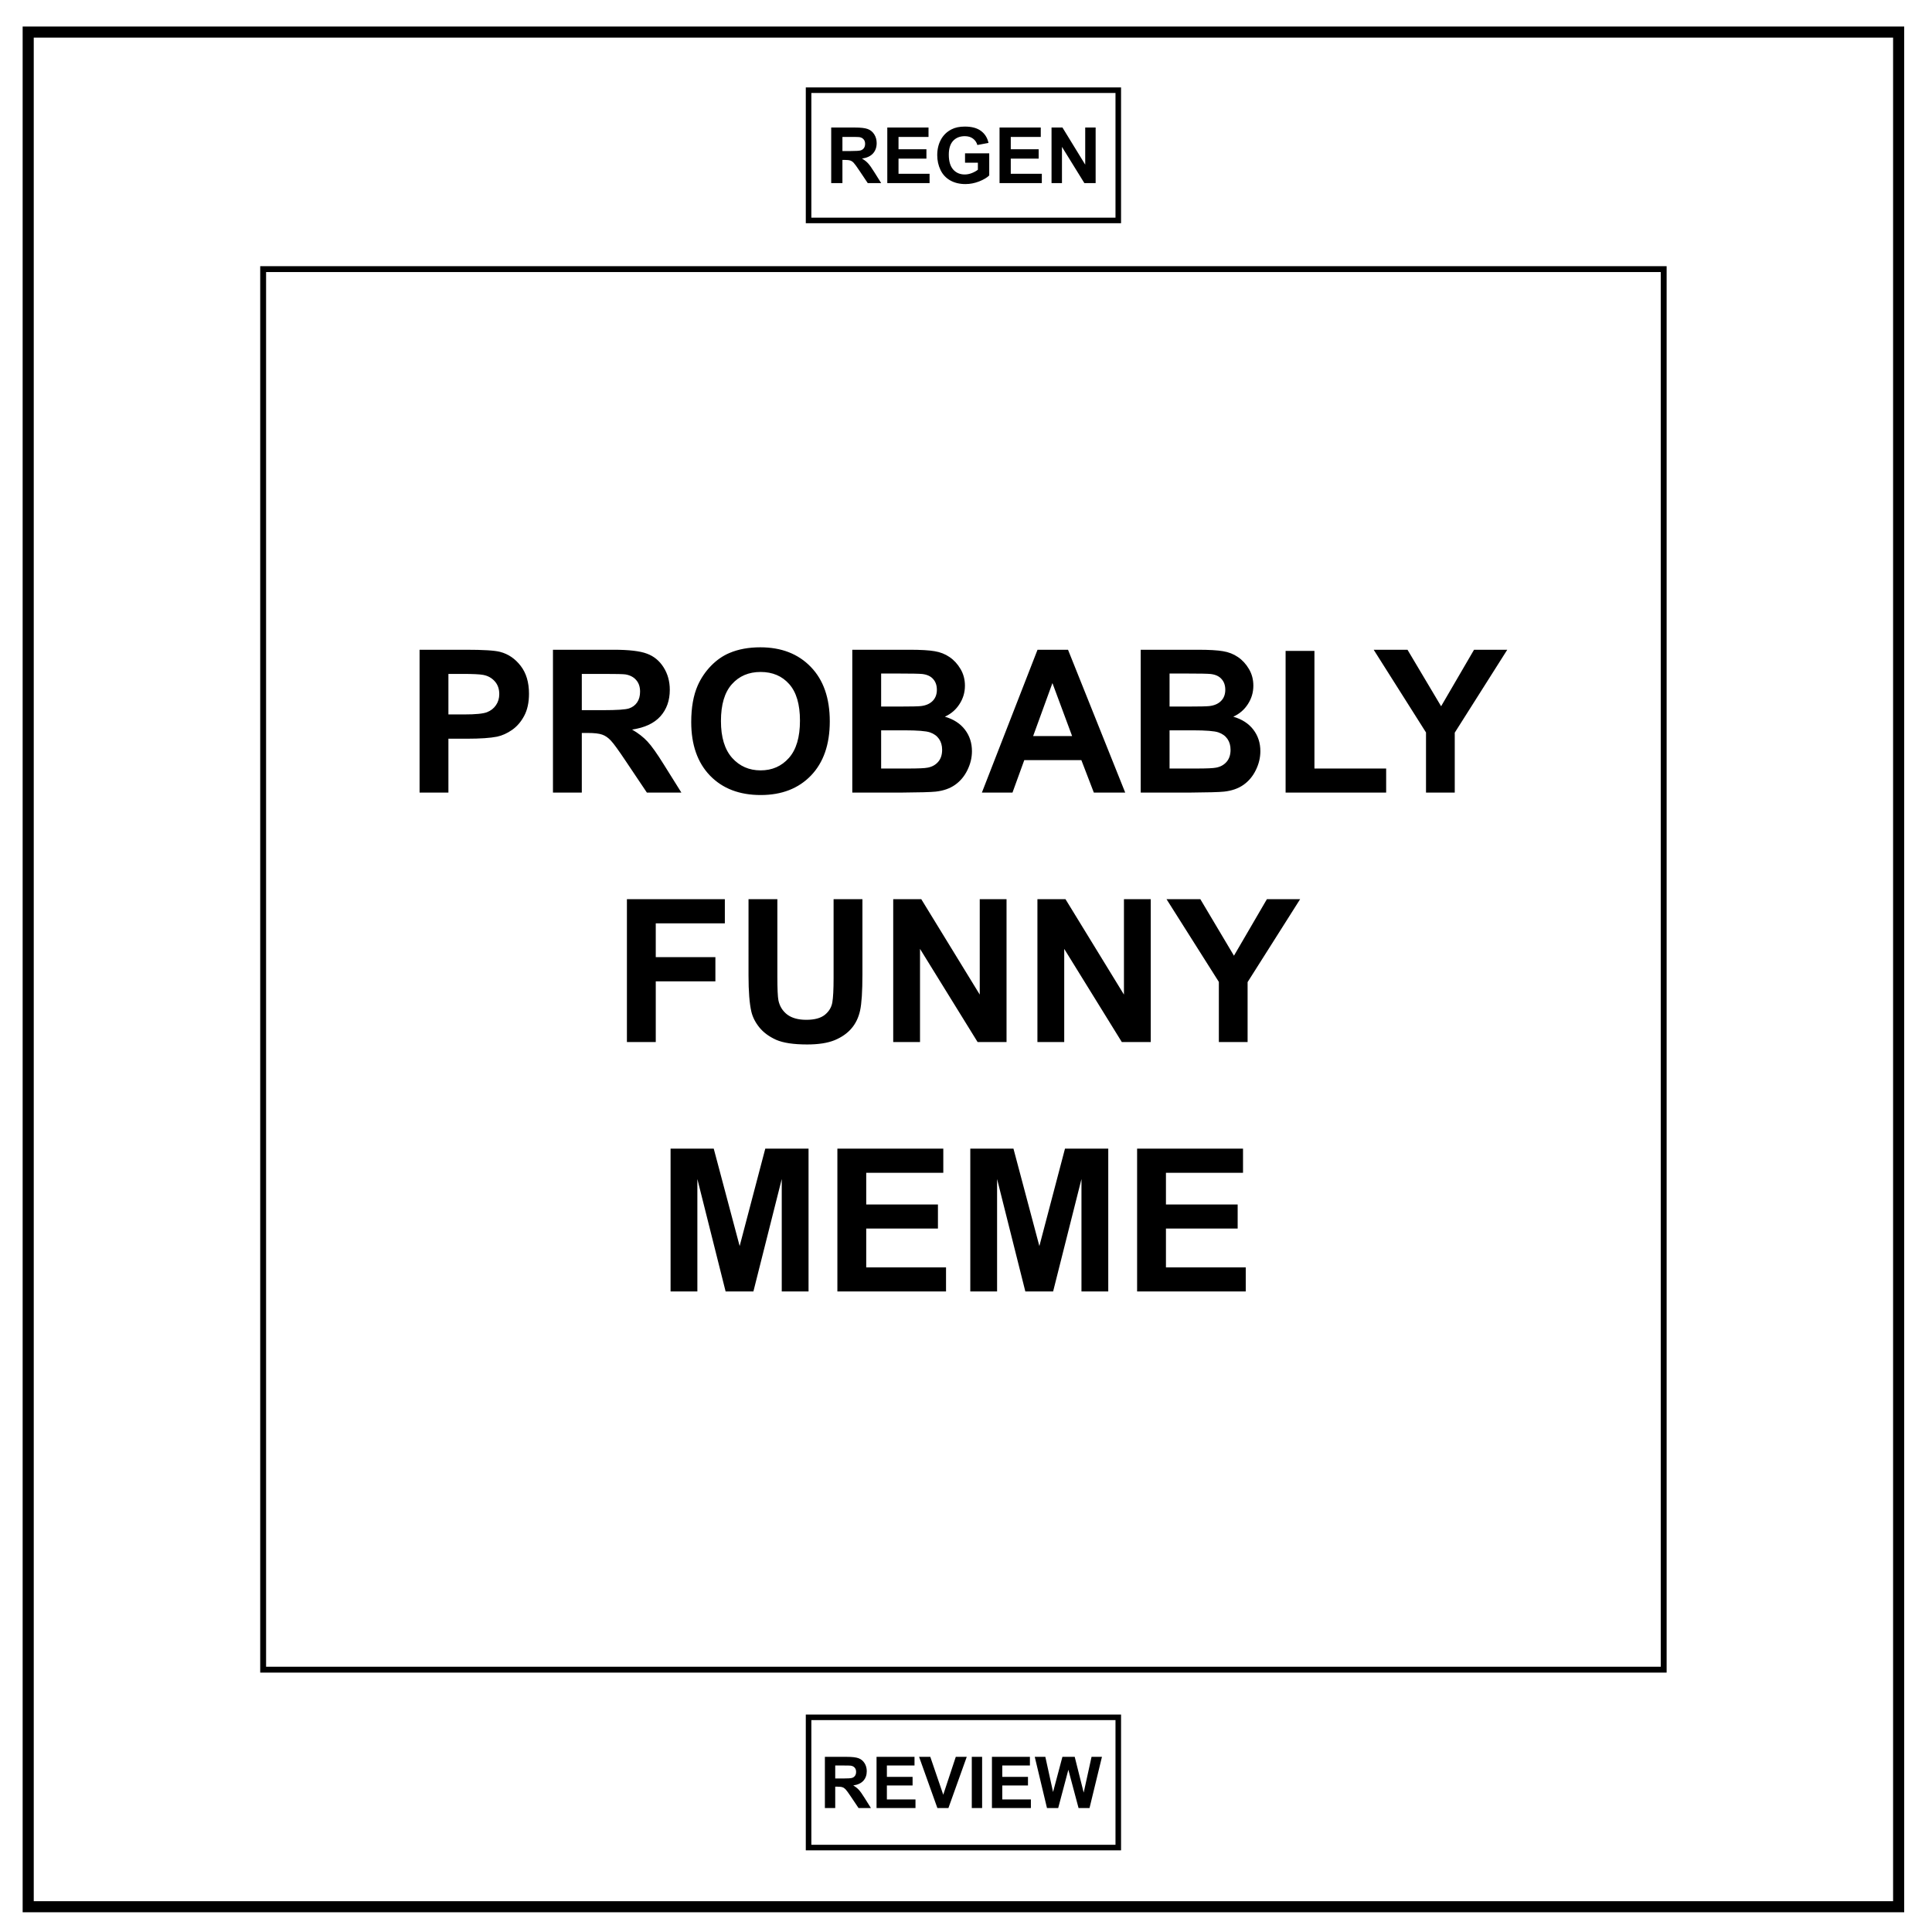
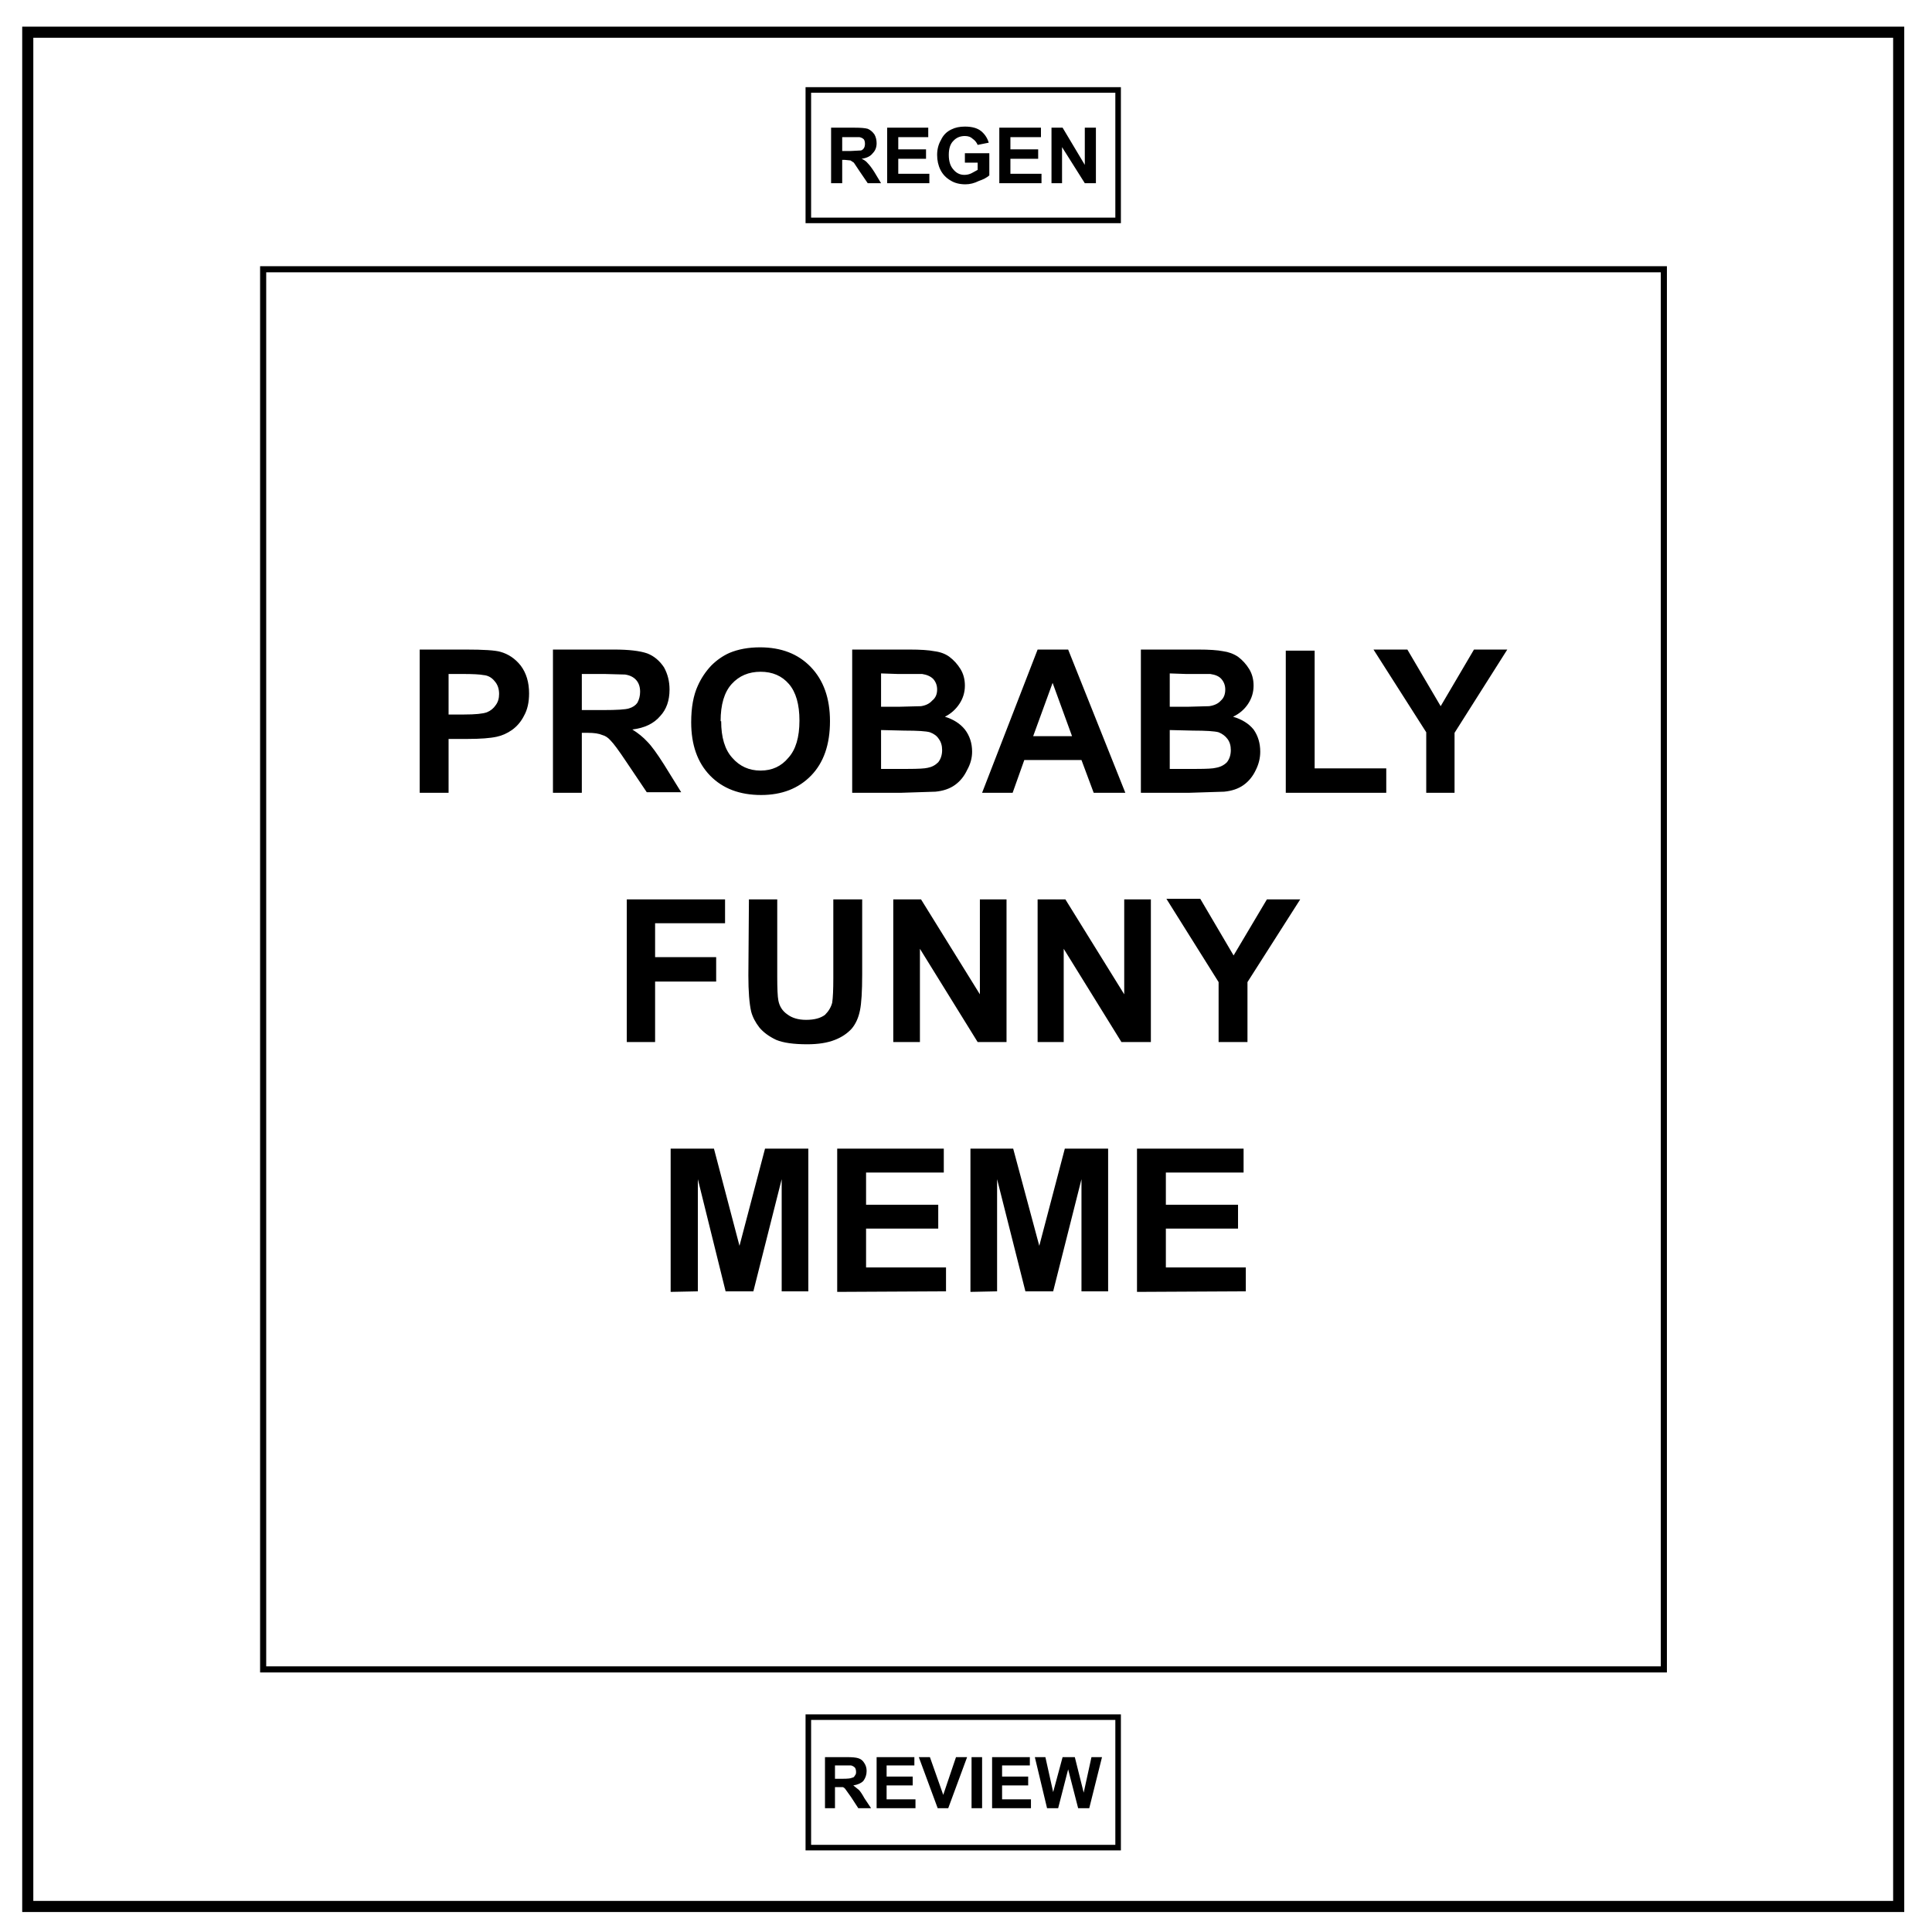
<svg xmlns="http://www.w3.org/2000/svg" viewBox="0 0 348 348" fill="none">
-   <path d="M5.079 5.776h336.913v337.67H5.08z" stroke-width="2" stroke="#000" />
-   <path style="fill:none;fill-opacity:1;stroke:#000;stroke-width:1;stroke-linecap:square;stroke-linejoin:miter;stroke-miterlimit:4;stroke-dasharray:none;stroke-opacity:1;paint-order:normal" d="M145.644 16.247h55.784v23.46h-55.784zM145.644 309.331h55.784v23.46h-55.784z" />
-   <g aria-label="REGEN" style="font-style:normal;font-variant:normal;font-weight:700;font-stretch:normal;font-size:13.989px;line-height:1.25;font-family:Arial;-inkscape-font-specification:'Arial Bold';text-align:center;letter-spacing:0;word-spacing:0;writing-mode:lr-tb;text-anchor:middle;fill:#000;fill-opacity:1;stroke:none;stroke-width:.525">
-     <path d="M149.72 32.984V22.97h4.256q1.605 0 2.329.273.73.267 1.168.957.437.69.437 1.578 0 1.127-.662 1.864-.663.731-1.981.923.655.382 1.079.84.43.457 1.154 1.626l1.223 1.953h-2.418l-1.462-2.179q-.779-1.168-1.065-1.469-.287-.307-.608-.416-.321-.116-1.018-.116h-.41v4.18Zm2.022-5.779h1.496q1.455 0 1.817-.123.362-.123.567-.423.205-.3.205-.752 0-.505-.273-.812-.267-.315-.759-.397-.246-.034-1.475-.034h-1.578zM159.823 32.984V22.97h7.425v1.694h-5.403v2.22h5.027v1.687h-5.027v2.726h5.594v1.687ZM173.826 29.302v-1.687h4.358v3.99q-.635.614-1.844 1.085-1.203.465-2.44.465-1.57 0-2.738-.656-1.168-.662-1.756-1.885-.587-1.23-.587-2.671 0-1.564.656-2.78.655-1.216 1.92-1.865.962-.499 2.397-.499 1.864 0 2.91.786 1.052.779 1.352 2.158l-2.008.376q-.212-.738-.8-1.161-.58-.43-1.454-.43-1.326 0-2.111.84-.779.84-.779 2.493 0 1.783.793 2.678.792.888 2.076.888.635 0 1.27-.246.643-.253 1.1-.608v-1.27zM180.042 32.984V22.97h7.425v1.694h-5.403v2.22h5.027v1.687h-5.027v2.726h5.594v1.687ZM189.407 32.984V22.97h1.967l4.099 6.688V22.97h1.878v10.014h-2.029l-4.037-6.53v6.53Z" style="stroke-width:.525" />
-   </g>
-   <g aria-label="REVIEW" style="font-style:normal;font-variant:normal;font-weight:700;font-stretch:normal;font-size:12.884px;line-height:1.25;font-family:Arial;-inkscape-font-specification:'Arial Bold';text-align:center;letter-spacing:0;word-spacing:0;writing-mode:lr-tb;text-anchor:middle;fill:#000;fill-opacity:1;stroke:none;stroke-width:.483">
-     <path d="M148.582 325.672v-9.222h3.92q1.478 0 2.145.251.673.246 1.075.881.403.635.403 1.453 0 1.038-.61 1.718-.61.673-1.825.849.604.352.994.774.397.421 1.064 1.497l1.126 1.8h-2.227l-1.347-2.008q-.717-1.075-.981-1.352-.264-.283-.56-.384-.296-.107-.937-.107h-.378v3.85zm1.862-5.322h1.378q1.34 0 1.673-.113.334-.113.523-.39.188-.277.188-.692 0-.466-.251-.749-.246-.29-.699-.365-.226-.031-1.359-.031h-1.453zM157.887 325.672v-9.222h6.838v1.56h-4.976v2.044h4.63v1.554h-4.63v2.51h5.152v1.554zM168.846 325.672l-3.297-9.222h2.02l2.333 6.825 2.259-6.825h1.975l-3.303 9.222zM175.042 325.672v-9.222h1.862v9.222zM178.672 325.672v-9.222h6.839v1.56h-4.977v2.044h4.63v1.554h-4.63v2.51h5.153v1.554zM188.587 325.672l-2.202-9.222h1.906l1.39 6.335 1.686-6.335h2.215l1.617 6.442 1.415-6.442h1.875l-2.24 9.222h-1.975l-1.837-6.895-1.83 6.895z" style="stroke-width:.483" />
-   </g>
-   <path style="fill:none;fill-opacity:1;stroke:#000;stroke-width:1.057;stroke-linecap:square;stroke-linejoin:miter;stroke-miterlimit:4;stroke-dasharray:none;stroke-opacity:1;paint-order:normal" d="M47.399 48.475h252.273v252.273H47.399z" />
-   <g aria-label="PROBABLY FUNNY MEME" style="font-style:normal;font-variant:normal;font-weight:700;font-stretch:normal;font-size:35.944px;line-height:1.25;font-family:Arial;-inkscape-font-specification:'Arial Bold';text-align:center;letter-spacing:0;word-spacing:0;writing-mode:lr-tb;text-anchor:middle;fill:#000;fill-opacity:1;stroke:none;stroke-width:1.348">
-     <path d="M75.575 142.765v-25.73h8.336q4.74 0 6.178.386 2.212.58 3.704 2.527 1.491 1.931 1.491 5.002 0 2.37-.86 3.985-.86 1.614-2.193 2.544-1.317.913-2.686 1.211-1.86.369-5.388.369H80.77v9.706zm5.195-21.377v7.3h2.843q3.071 0 4.107-.403 1.035-.404 1.615-1.264.596-.86.596-2 0-1.404-.825-2.317-.824-.913-2.088-1.14-.93-.176-3.738-.176zM99.602 142.765v-25.73h10.934q4.125 0 5.985.702 1.878.685 3.001 2.457 1.124 1.773 1.124 4.054 0 2.896-1.703 4.792-1.702 1.878-5.09 2.37 1.685.982 2.773 2.158 1.106 1.176 2.967 4.177l3.141 5.02h-6.213l-3.756-5.599q-2-3.001-2.738-3.773-.737-.79-1.562-1.071-.825-.298-2.615-.298h-1.053v10.74zm5.195-14.848h3.844q3.738 0 4.668-.316.93-.316 1.457-1.088.527-.773.527-1.931 0-1.299-.702-2.089-.685-.807-1.949-1.018-.631-.087-3.79-.087h-4.055zM124.507 130.058q0-3.932 1.176-6.6.877-1.965 2.387-3.527 1.527-1.562 3.334-2.317 2.405-1.018 5.546-1.018 5.687 0 9.092 3.528 3.422 3.528 3.422 9.81 0 6.232-3.387 9.76-3.387 3.51-9.056 3.51-5.74 0-9.127-3.493-3.387-3.51-3.387-9.653zm5.353-.176q0 4.37 2.018 6.635 2.019 2.246 5.125 2.246 3.107 0 5.09-2.229 2-2.246 2-6.722 0-4.423-1.947-6.6-1.931-2.175-5.143-2.175-3.212 0-5.177 2.211-1.966 2.194-1.966 6.634zM153.519 117.035h10.284q3.054 0 4.546.263 1.51.246 2.685 1.053 1.194.808 1.984 2.16.79 1.333.79 3 0 1.808-.983 3.317-.966 1.51-2.633 2.265 2.352.684 3.616 2.334 1.263 1.65 1.263 3.879 0 1.755-.825 3.422-.807 1.65-2.229 2.65-1.404.983-3.475 1.211-1.299.14-6.265.176h-8.758zm5.195 4.282v5.95h3.405q3.036 0 3.773-.087 1.334-.158 2.089-.913.772-.772.772-2.019 0-1.193-.667-1.93-.65-.755-1.948-.913-.772-.087-4.44-.087zm0 10.233v6.88h4.809q2.808 0 3.563-.158 1.158-.21 1.877-1.018.738-.825.738-2.194 0-1.159-.562-1.966-.562-.807-1.632-1.176-1.053-.368-4.599-.368zM202.679 142.765h-5.652l-2.246-5.845h-10.285l-2.124 5.845h-5.51l10.021-25.73h5.493zm-9.565-10.18-3.546-9.548-3.475 9.548zM205.47 117.035h10.284q3.054 0 4.546.263 1.51.246 2.685 1.053 1.194.808 1.984 2.16.79 1.333.79 3 0 1.808-.983 3.317-.966 1.51-2.633 2.265 2.352.684 3.615 2.334 1.264 1.65 1.264 3.879 0 1.755-.825 3.422-.807 1.65-2.229 2.65-1.404.983-3.475 1.211-1.299.14-6.266.176h-8.757zm5.195 4.282v5.95h3.405q3.036 0 3.773-.087 1.334-.158 2.089-.913.772-.772.772-2.019 0-1.193-.667-1.93-.65-.755-1.948-.913-.773-.087-4.44-.087zm0 10.233v6.88h4.809q2.808 0 3.562-.158 1.159-.21 1.878-1.018.738-.825.738-2.194 0-1.159-.562-1.966-.562-.807-1.632-1.176-1.053-.368-4.599-.368zM231.568 142.765v-25.52h5.195v21.185h12.917v4.335zM256.859 142.765v-10.83l-9.425-14.9h6.09l6.055 10.18 5.932-10.18h5.985l-9.46 14.936v10.794zM112.923 187.695v-25.73h17.639v4.353h-12.444v6.09h10.741v4.353h-10.74v10.934zM134.827 161.966h5.195V175.9q0 3.317.193 4.3.333 1.58 1.58 2.545 1.263.948 3.44.948 2.211 0 3.334-.895 1.123-.913 1.352-2.23.228-1.316.228-4.37v-14.233h5.195v13.514q0 4.633-.421 6.546-.422 1.913-1.562 3.23-1.124 1.316-3.02 2.106-1.895.772-4.949.772-3.685 0-5.598-.842-1.896-.86-3.001-2.212-1.106-1.369-1.457-2.86-.51-2.212-.51-6.53zM160.89 187.695v-25.73h5.055l10.53 17.183v-17.182h4.827v25.73h-5.213l-10.372-16.78v16.78zM186.865 187.695v-25.73h5.055l10.53 17.183v-17.182h4.827v25.73h-5.212l-10.373-16.78v16.78zM219.545 187.695v-10.829l-9.424-14.9h6.09l6.055 10.18 5.932-10.18h5.985l-9.46 14.935v10.794zM120.786 232.626v-25.73h7.775l4.669 17.551 4.616-17.551h7.792v25.73h-4.826v-20.254l-5.108 20.254h-5.002l-5.09-20.254v20.254zM150.833 232.626v-25.73h19.078v4.353h-13.883v5.704h12.918v4.335h-12.918v7.003h14.375v4.335zM174.773 232.626v-25.73h7.775l4.668 17.551 4.616-17.551h7.793v25.73h-4.826v-20.254l-5.108 20.254h-5.002l-5.09-20.254v20.254zM204.82 232.626v-25.73h19.078v4.353h-13.883v5.704h12.918v4.335h-12.918v7.003h14.374v4.335z" style="stroke-width:1.348" />
-   </g>
+   <path d="M5 5.8h337v337.6H5z" stroke-width="2" stroke="#000" />
+   <path d="M145.6 16.2h55.8v23.5h-55.8zm0 293.1h55.8v23.5h-55.8z" stroke="#000" stroke-linecap="square" />
+   <path d="M149.7 33V23h4.3q1.6 0 2.3.2.7.3 1.2 1 .4.7.4 1.6 0 1.1-.7 1.8-.6.8-2 1 .7.3 1.1.8.5.5 1.2 1.6l1.2 2h-2.4l-1.5-2.2-1-1.5-.6-.4-1-.1h-.5V33Zm2-5.8h1.5l1.9-.1q.3-.1.5-.4.2-.3.2-.8t-.2-.8q-.3-.3-.8-.4h-3.1zm8.1 5.8V23h7.4v1.7h-5.4v2.2h5v1.7h-5v2.7h5.6V33Zm14-3.7v-1.7h4.4v4q-.7.6-1.9 1-1.2.6-2.4.6-1.6 0-2.7-.7-1.2-.7-1.8-1.9-.6-1.2-.6-2.7 0-1.5.7-2.7.6-1.3 1.9-1.9 1-.5 2.4-.5 1.9 0 2.9.8t1.4 2.1l-2 .4q-.3-.7-.9-1.1-.5-.5-1.4-.5-1.3 0-2.1.9-.8.8-.8 2.5t.8 2.6q.8 1 2 1 .7 0 1.3-.3l1.1-.6v-1.3zM180 33V23h7.5v1.7H182v2.2h5v1.7h-5v2.7h5.6V33Zm9.4 0V23h2l4 6.7V23h2v10h-2l-4.1-6.5V33Z" aria-label="REGEN" style="line-height:1.25" fill="#000" stroke-width=".5" />
+   <path d="M148.6 325.7v-9.2h3.9q1.5 0 2.1.2.7.2 1.1.9.4.6.4 1.4 0 1-.6 1.8-.6.6-1.8.8l1 .8q.4.4 1 1.5l1.2 1.8h-2.3l-1.3-2-1-1.4q-.2-.3-.5-.4h-1.4v3.8zm1.8-5.3h1.4q1.4 0 1.7-.2.3 0 .5-.4.2-.2.2-.6 0-.5-.2-.8-.3-.3-.7-.4h-2.9zm7.5 5.3v-9.2h6.8v1.5h-5v2h4.7v1.6h-4.7v2.5h5.2v1.6zm11 0-3.4-9.2h2l2.4 6.8 2.3-6.8h2l-3.4 9.2zm6.1 0v-9.2h1.9v9.2zm3.7 0v-9.2h6.8v1.5h-5v2h4.7v1.6h-4.7v2.5h5.2v1.6zm9.9 0-2.2-9.2h1.9l1.4 6.3 1.7-6.3h2.2l1.6 6.4 1.4-6.4h1.9l-2.3 9.2h-2l-1.8-7-1.8 7z" aria-label="REVIEW" style="line-height:1.25" fill="#000" stroke-width=".5" />
+   <path d="M47.4 48.5h252.3v252.2H47.4z" stroke="#000" stroke-width="1.1" stroke-linecap="square" />
+   <path d="M75.6 142.8V117h8.3q4.8 0 6.2.4 2.2.6 3.7 2.5 1.5 2 1.5 5 0 2.4-.9 4-.8 1.6-2.2 2.6-1.3.9-2.7 1.2-1.8.4-5.3.4h-3.4v9.7zm5.2-21.4v7.3h2.8q3 0 4.1-.4 1-.4 1.6-1.3.6-.8.6-2 0-1.4-.8-2.3-.8-1-2-1.1-1-.2-3.8-.2zm18.8 21.4V117h11q4 0 6 .7 1.8.7 3 2.5 1 1.8 1 4 0 3-1.7 4.8-1.7 2-5 2.4 1.6 1 2.7 2.2 1.1 1.1 3 4.1l3.1 5h-6.2l-3.7-5.5q-2-3-2.8-3.8-.7-.8-1.5-1-.9-.4-2.6-.4h-1.1v10.8zm5.2-14.9h3.8q3.8 0 4.7-.3 1-.3 1.5-1 .5-.9.5-2 0-1.3-.7-2.1t-2-1l-3.7-.1h-4.1zm19.7 2.2q0-4 1.2-6.6.9-2 2.4-3.6 1.5-1.5 3.3-2.3 2.4-1 5.5-1 5.7 0 9.1 3.5 3.5 3.6 3.5 9.8 0 6.3-3.4 9.8-3.4 3.5-9 3.5-5.8 0-9.2-3.5-3.4-3.5-3.4-9.6zm5.4-.2q0 4.4 2 6.6 2 2.3 5.1 2.3 3.1 0 5-2.3 2-2.2 2-6.7 0-4.4-1.9-6.6-1.9-2.2-5.1-2.2-3.2 0-5.2 2.2t-2 6.7zm23.6-12.9h10.3q3 0 4.5.3 1.6.2 2.7 1 1.2.9 2 2.2.8 1.3.8 3 0 1.8-1 3.3-1 1.5-2.6 2.3 2.3.7 3.6 2.3 1.3 1.7 1.3 4 0 1.7-.9 3.3-.8 1.7-2.2 2.7-1.4 1-3.5 1.2l-6.2.2h-8.8zm5.2 4.3v6h3.4l3.8-.1q1.3-.2 2-1 .9-.7.9-2 0-1.1-.7-1.9-.7-.7-2-.9h-4.4zm0 10.2v7h4.8q2.8 0 3.6-.2 1.1-.2 1.9-1 .7-.9.7-2.2 0-1.2-.6-2-.5-.8-1.6-1.2-1-.3-4.6-.3zm44 11.3H197l-2.2-5.9h-10.3l-2.1 5.9h-5.5l10-25.8h5.5zm-9.6-10.2-3.5-9.6-3.5 9.6zm12.4-15.6h10.3q3 0 4.5.3 1.5.2 2.7 1 1.2.9 2 2.2.8 1.3.8 3 0 1.8-1 3.3-1 1.5-2.7 2.3 2.4.7 3.7 2.3 1.2 1.7 1.2 4 0 1.7-.8 3.3-.8 1.7-2.2 2.7-1.4 1-3.5 1.2l-6.3.2h-8.7zm5.2 4.3v6h3.4l3.7-.1q1.4-.2 2.1-1 .8-.7.8-2 0-1.1-.7-1.9-.6-.7-2-.9h-4.4zm0 10.2v7h4.8q2.8 0 3.5-.2 1.2-.2 2-1 .7-.9.7-2.2 0-1.2-.6-2t-1.6-1.2q-1.1-.3-4.6-.3zm20.9 11.3v-25.6h5.2v21.2h12.9v4.4zm25.3 0v-10.9l-9.5-14.9h6.1l6 10.2 6-10.2h6l-9.5 15v10.8zm-144 44.9V162h17.7v4.3H118v6.1H129v4.4H118v10.9zm22-25.7h5.1v13.9q0 3.3.2 4.3.3 1.6 1.6 2.5 1.3 1 3.4 1 2.2 0 3.4-.9 1-1 1.3-2.2.2-1.3.2-4.4V162h5.2v13.5q0 4.6-.4 6.5-.4 2-1.5 3.3-1.2 1.3-3 2-2 .8-5 .8-3.7 0-5.6-.8-1.9-.9-3-2.2-1.1-1.4-1.5-2.9-.5-2.2-.5-6.5zm26 25.7V162h5l10.6 17.1V162h4.8v25.7h-5.2l-10.4-16.8v16.8zm26 0V162h5l10.6 17.1V162h4.8v25.7H202l-10.4-16.8v16.8zm32.6 0v-10.8l-9.4-15h6.1l6 10.2 6-10.1h6l-9.5 14.9v10.8zm-98.7 45v-25.8h7.8l4.6 17.5 4.6-17.5h7.8v25.7h-4.8v-20.2l-5.1 20.2h-5l-5-20.2v20.2zm30 0v-25.8H170v4.3H156v5.8h13v4.3h-13v7h14.4v4.3zm24 0v-25.8h7.7l4.7 17.5 4.6-17.5h7.8v25.7h-4.8v-20.2l-5.1 20.2h-5l-5.1-20.2v20.2zm30 0v-25.8H224v4.3H210v5.8h13v4.3h-13v7h14.4v4.3z" aria-label="PROBABLY FUNNY MEME" style="line-height:1.25" fill="#000" stroke-width="1.3" />
</svg>
